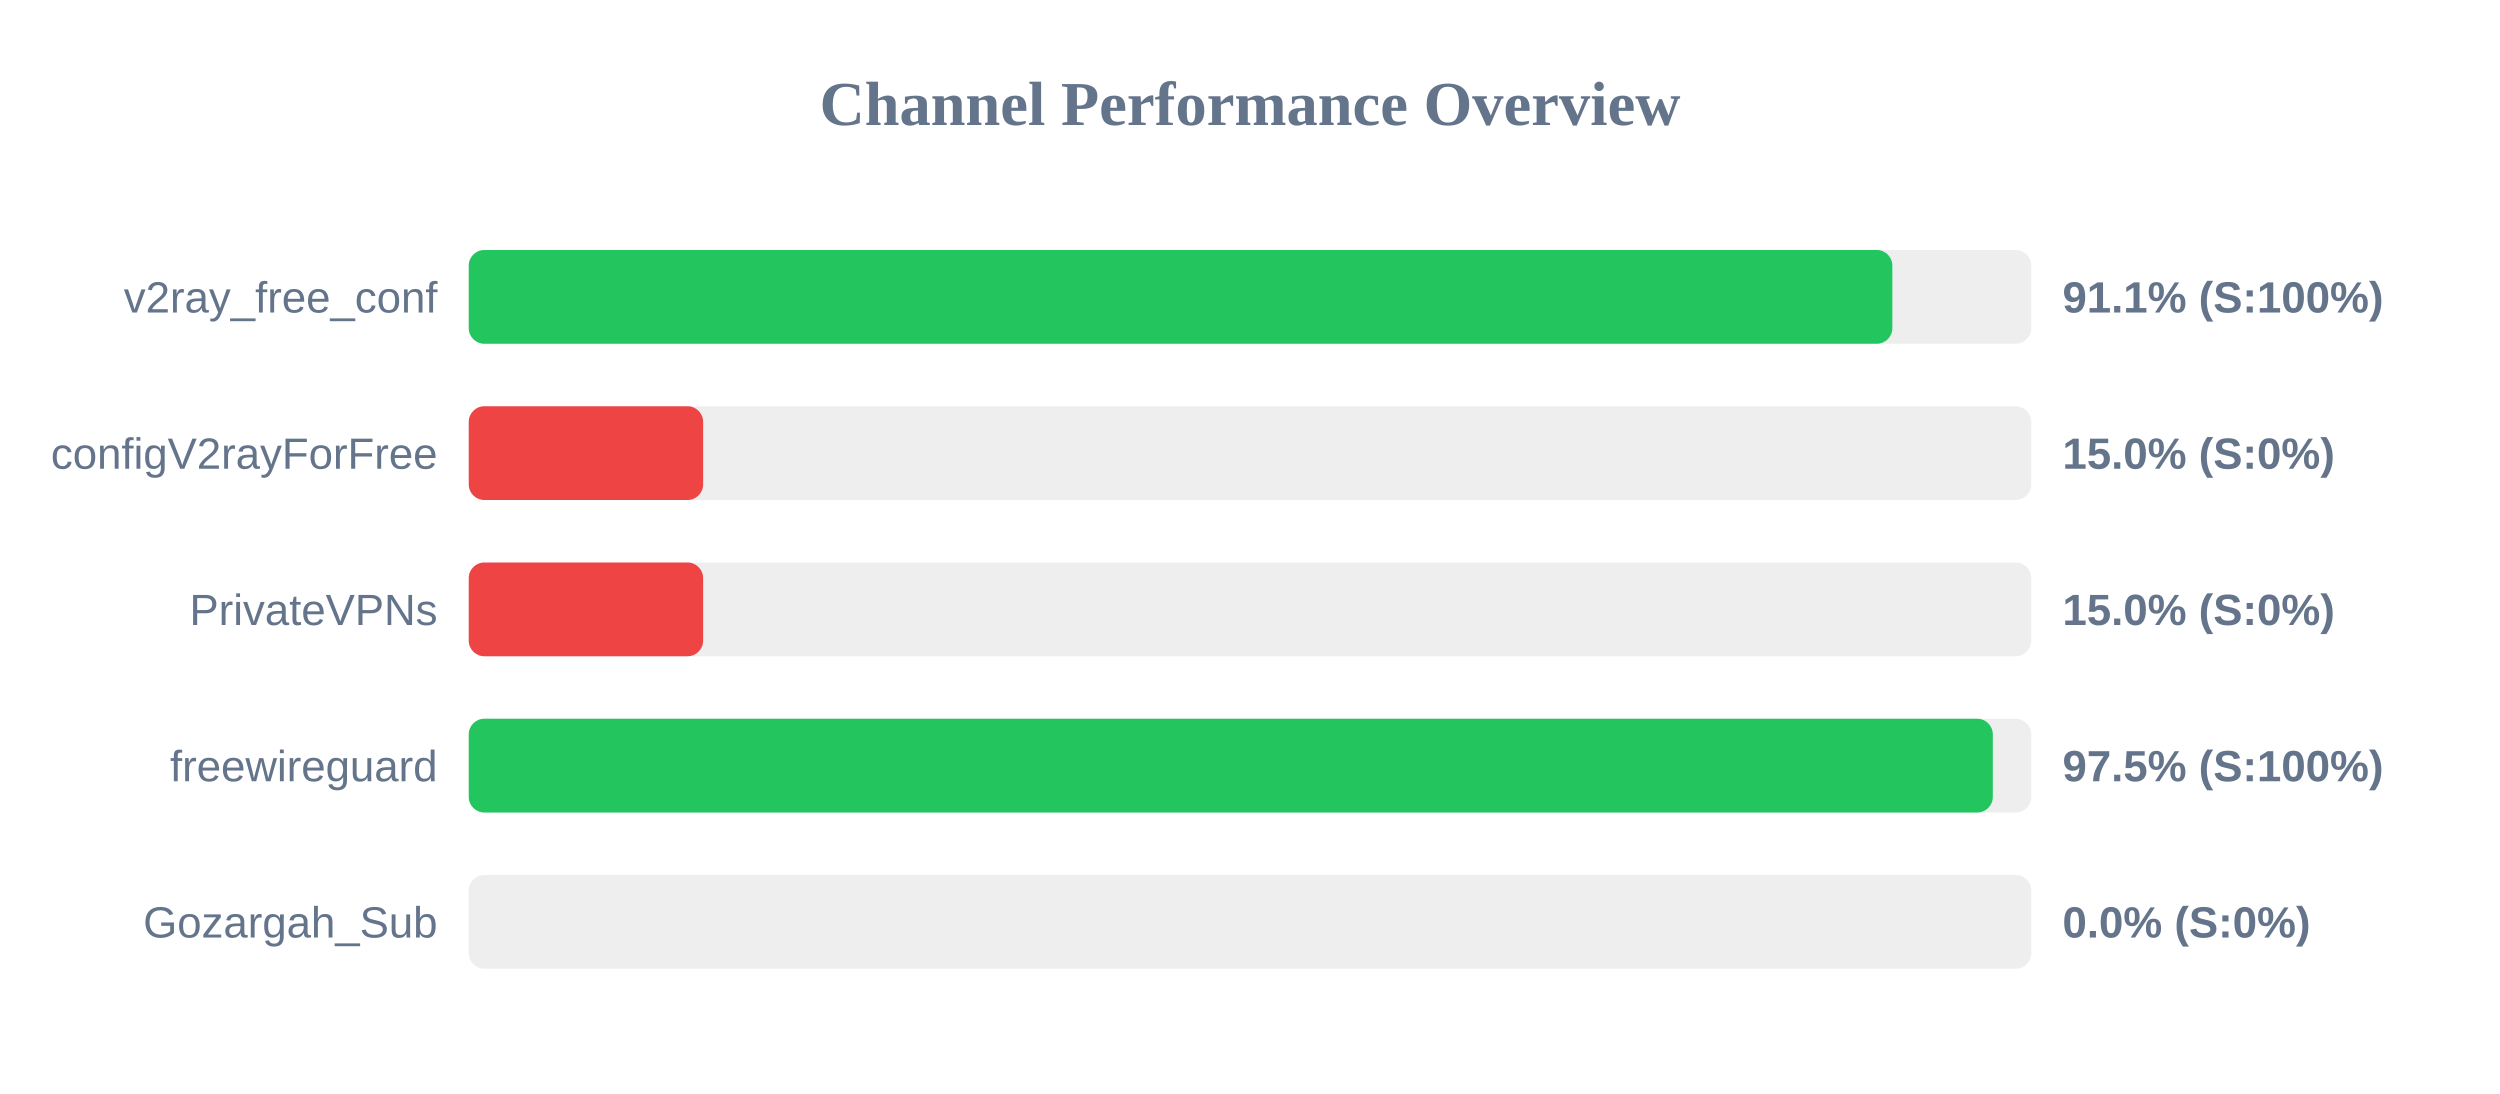
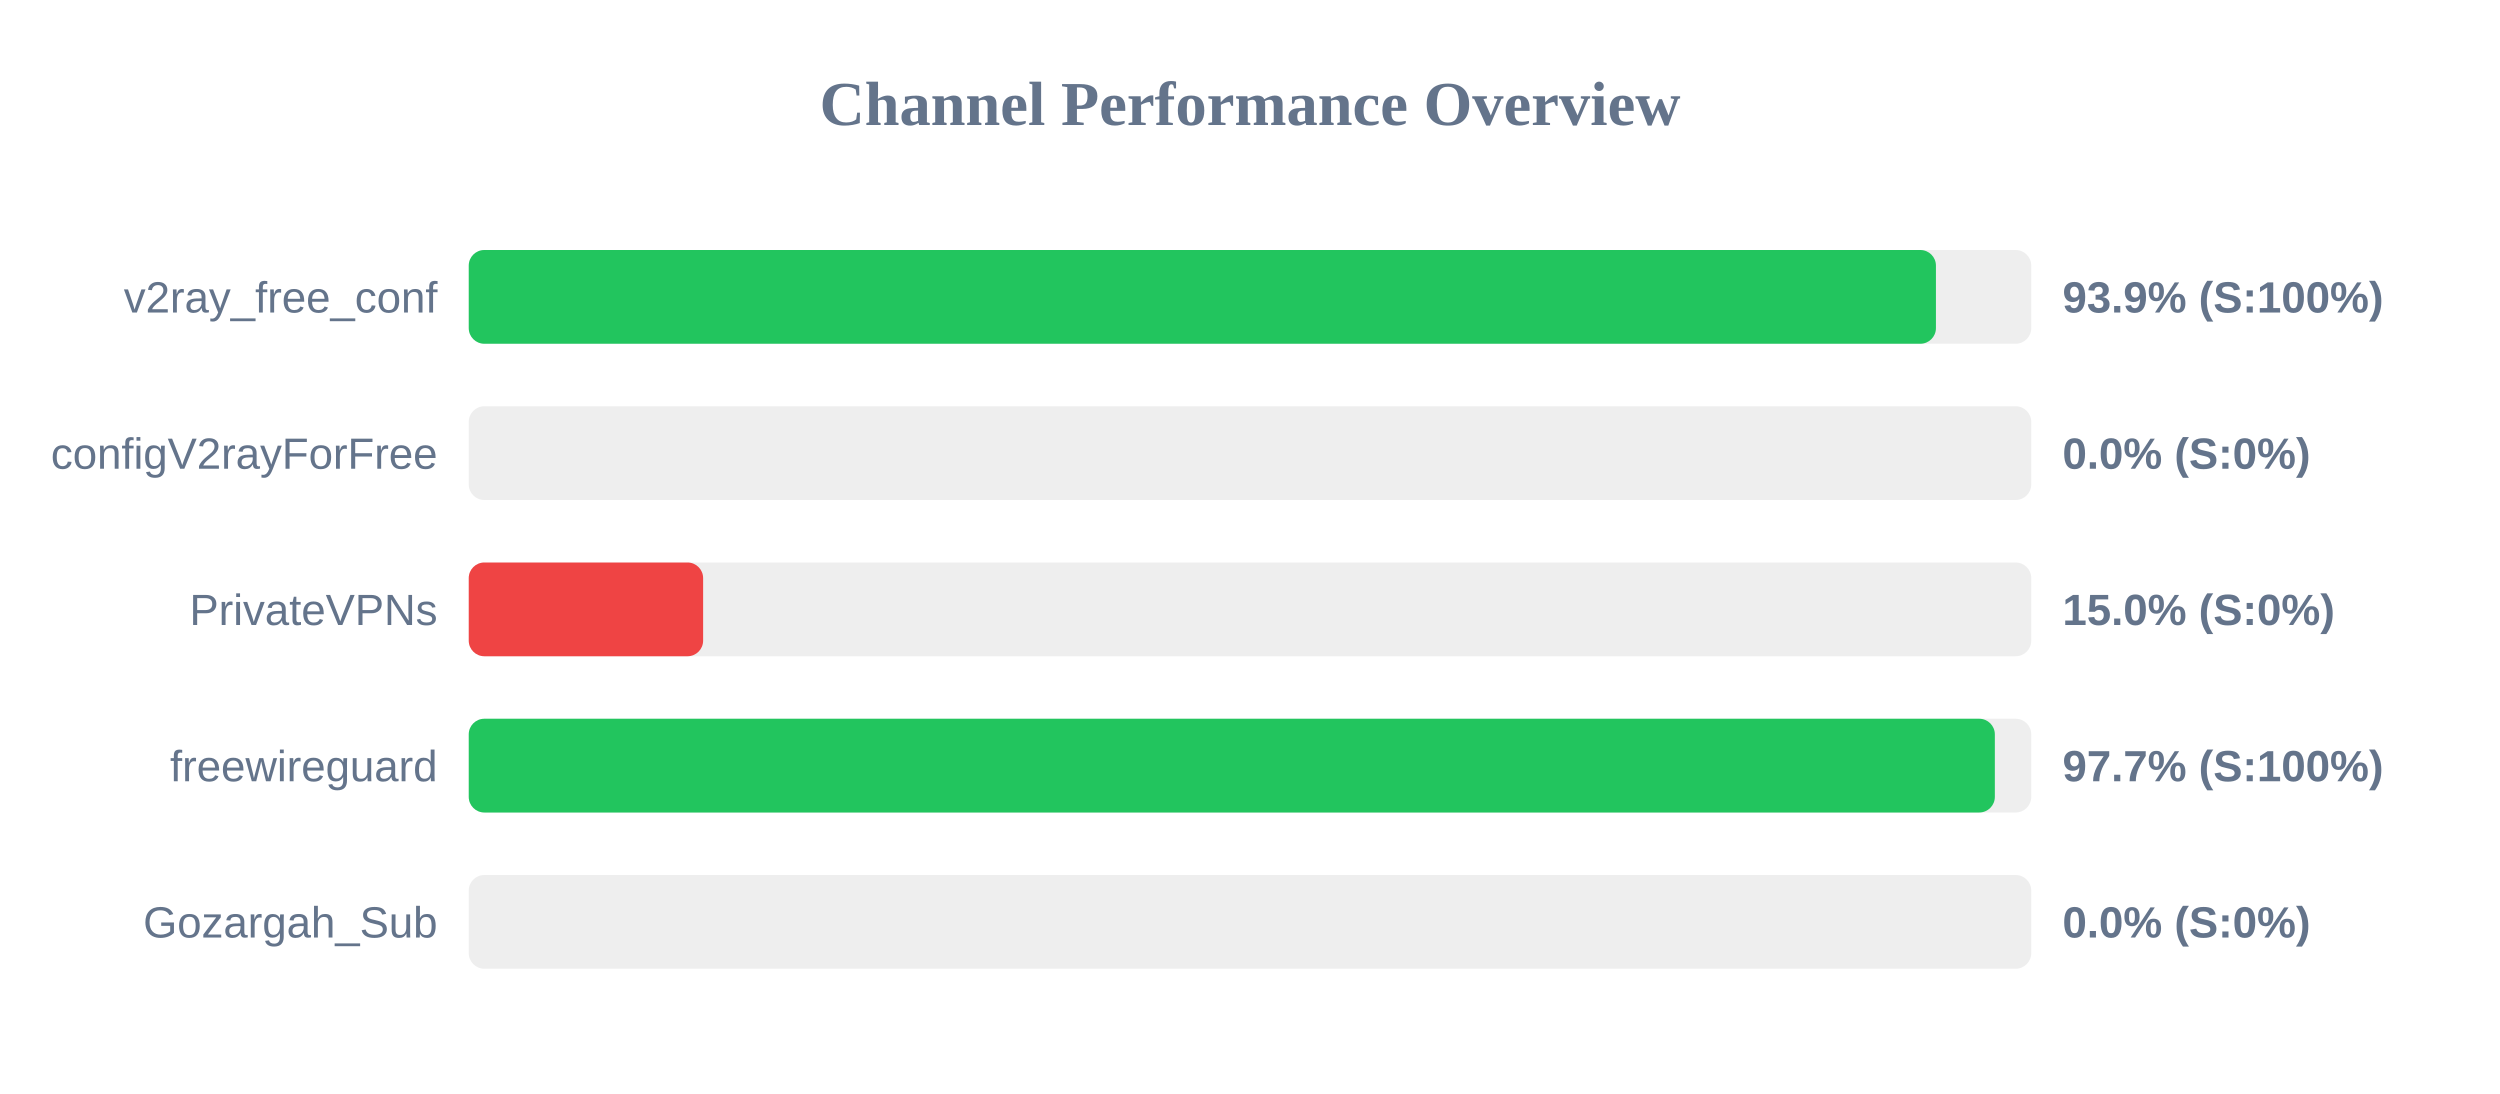
<svg xmlns="http://www.w3.org/2000/svg" width="800" height="350" version="1.1">
  <style>
        .row { font: 14px Arial; fill: #64748b; }
        .score { font: bold 14px Arial; fill: #64748b; }
    </style>
  <text x="400" y="40" text-anchor="middle" font-size="20px" font-weight="bold" fill="#64748b">Channel Performance Overview</text>
  <rect x="150" y="80" width="500" height="30" fill="#eee" rx="5" />
-   <rect x="150" y="80" width="455.55" height="30" fill="#22c55e" rx="5" />
+   <rect x="150" y="80" width="469.5" height="30" fill="#22c55e" rx="5" />
  <text x="140" y="100" text-anchor="end" class="row">v2ray_free_conf</text>
-   <text x="660" y="100" text-anchor="start" class="score">91.1% (S:100%)</text>
+   <text x="660" y="100" text-anchor="start" class="score">93.9% (S:100%)</text>
  <rect x="150" y="130" width="500" height="30" fill="#eee" rx="5" />
-   <rect x="150" y="130" width="75.0" height="30" fill="#ef4444" rx="5" />
+   <rect x="150" y="130" width="0.0" height="30" fill="#ef4444" rx="5" />
  <text x="140" y="150" text-anchor="end" class="row">configV2rayForFree</text>
-   <text x="660" y="150" text-anchor="start" class="score">15.0% (S:0%)</text>
+   <text x="660" y="150" text-anchor="start" class="score">0.0% (S:0%)</text>
  <rect x="150" y="180" width="500" height="30" fill="#eee" rx="5" />
  <rect x="150" y="180" width="75.0" height="30" fill="#ef4444" rx="5" />
  <text x="140" y="200" text-anchor="end" class="row">PrivateVPNs</text>
  <text x="660" y="200" text-anchor="start" class="score">15.0% (S:0%)</text>
  <rect x="150" y="230" width="500" height="30" fill="#eee" rx="5" />
-   <rect x="150" y="230" width="487.7" height="30" fill="#22c55e" rx="5" />
+   <rect x="150" y="230" width="488.35" height="30" fill="#22c55e" rx="5" />
  <text x="140" y="250" text-anchor="end" class="row">freewireguard</text>
-   <text x="660" y="250" text-anchor="start" class="score">97.5% (S:100%)</text>
+   <text x="660" y="250" text-anchor="start" class="score">97.7% (S:100%)</text>
  <rect x="150" y="280" width="500" height="30" fill="#eee" rx="5" />
  <rect x="150" y="280" width="0.0" height="30" fill="#ef4444" rx="5" />
  <text x="140" y="300" text-anchor="end" class="row">Gozargah_Sub</text>
  <text x="660" y="300" text-anchor="start" class="score">0.0% (S:0%)</text>
</svg>
